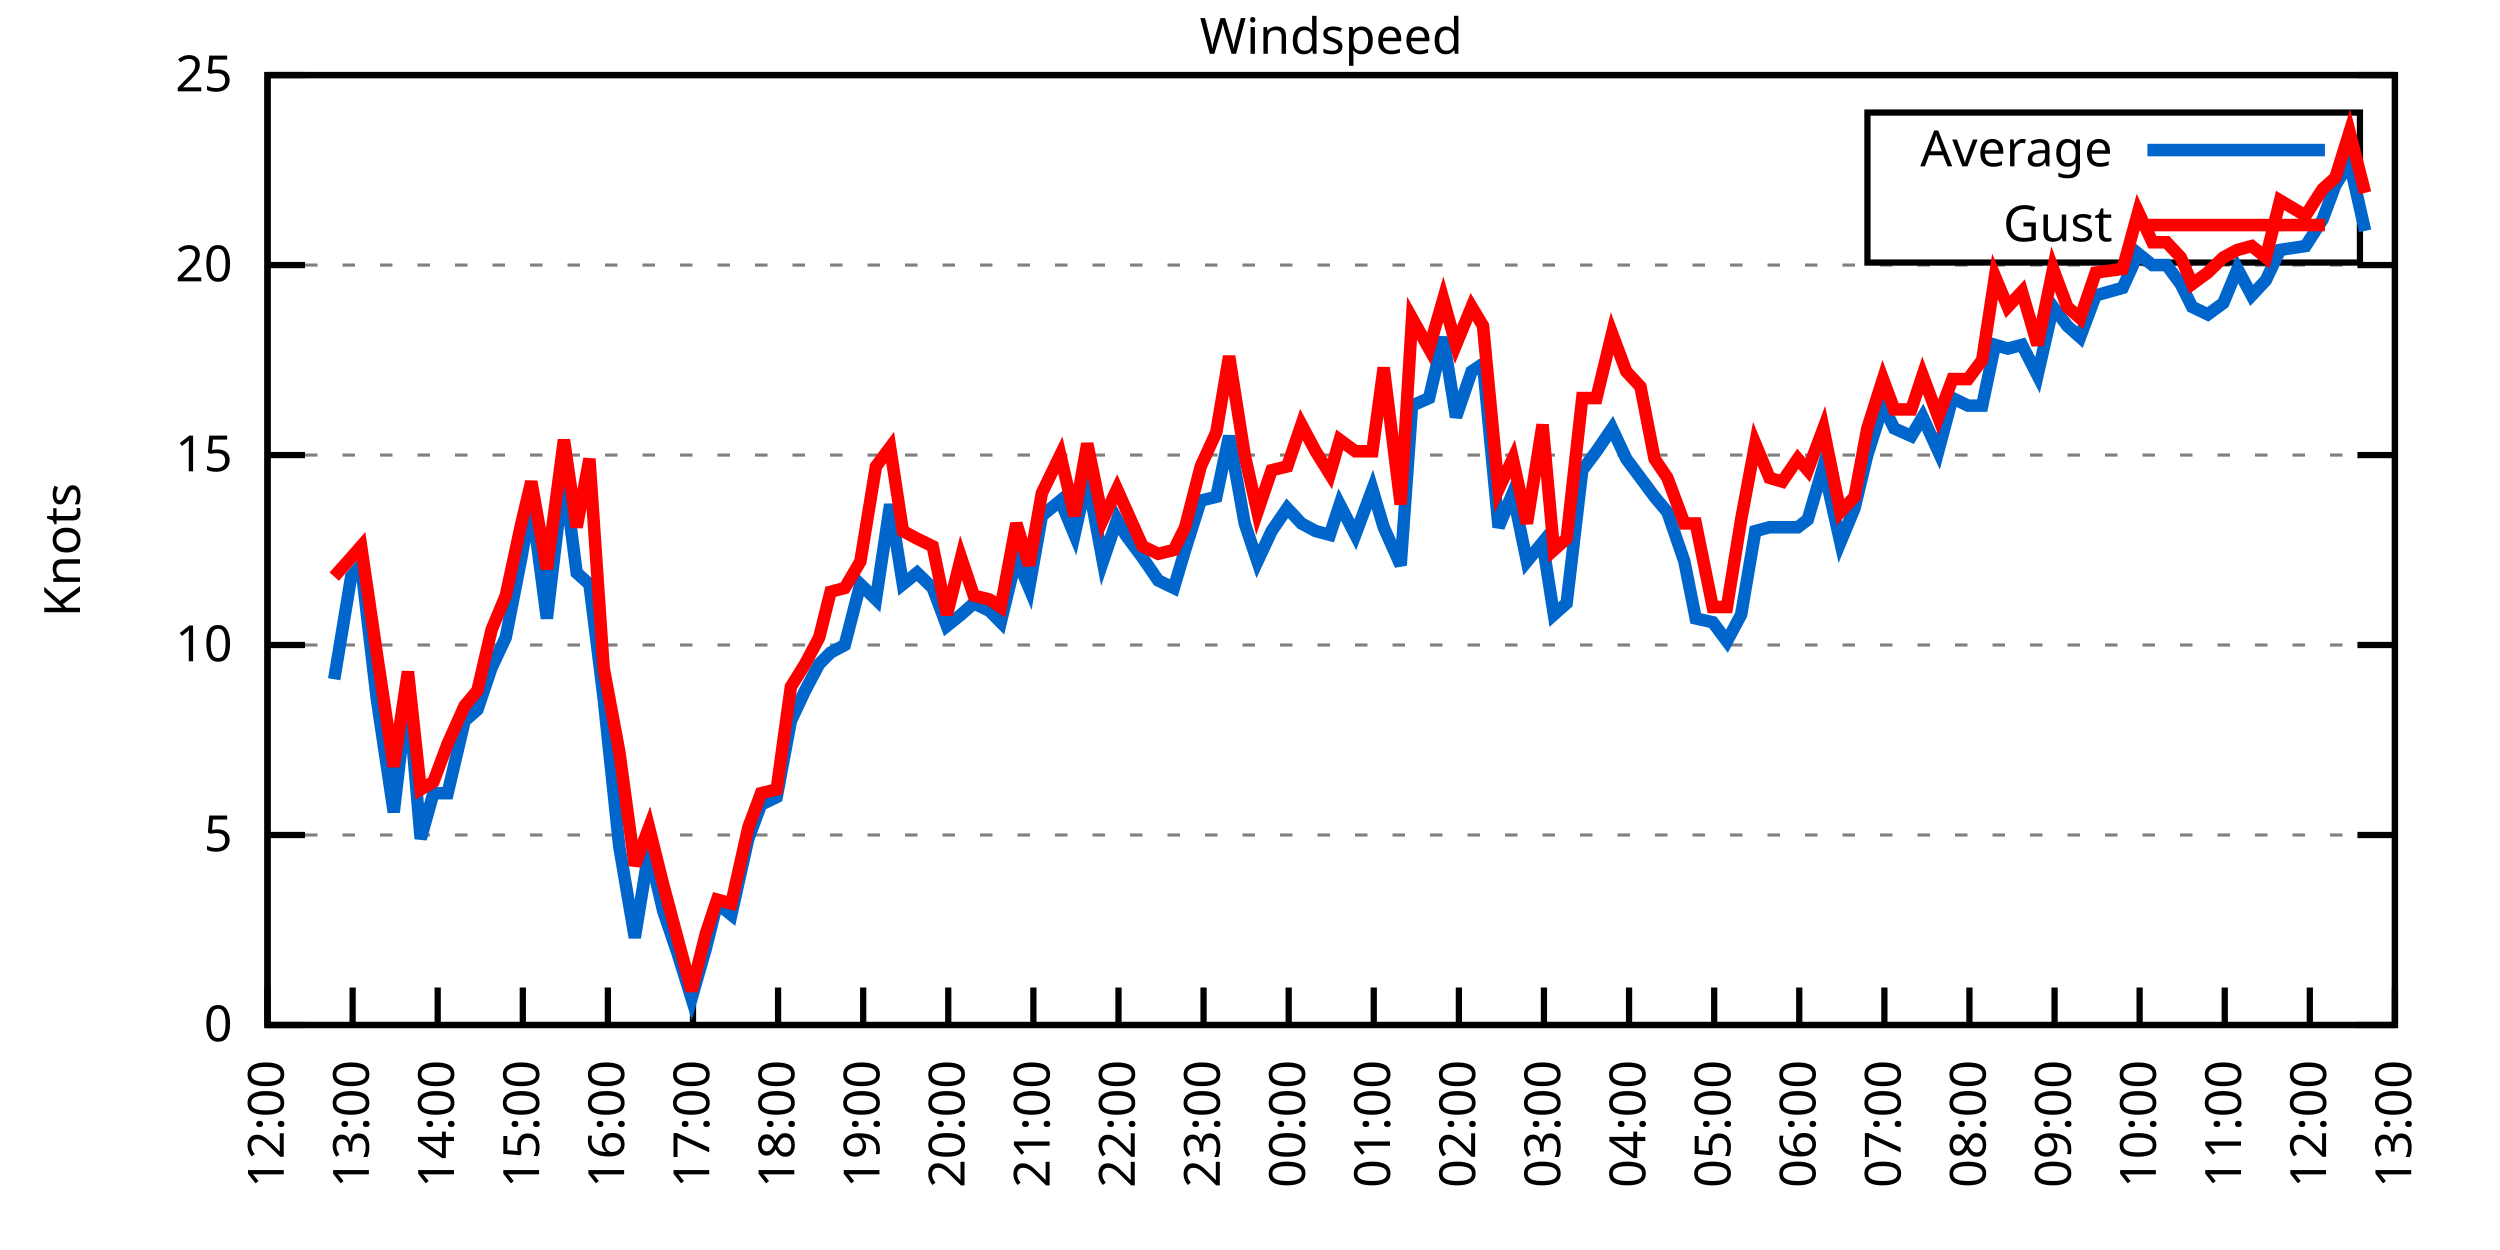
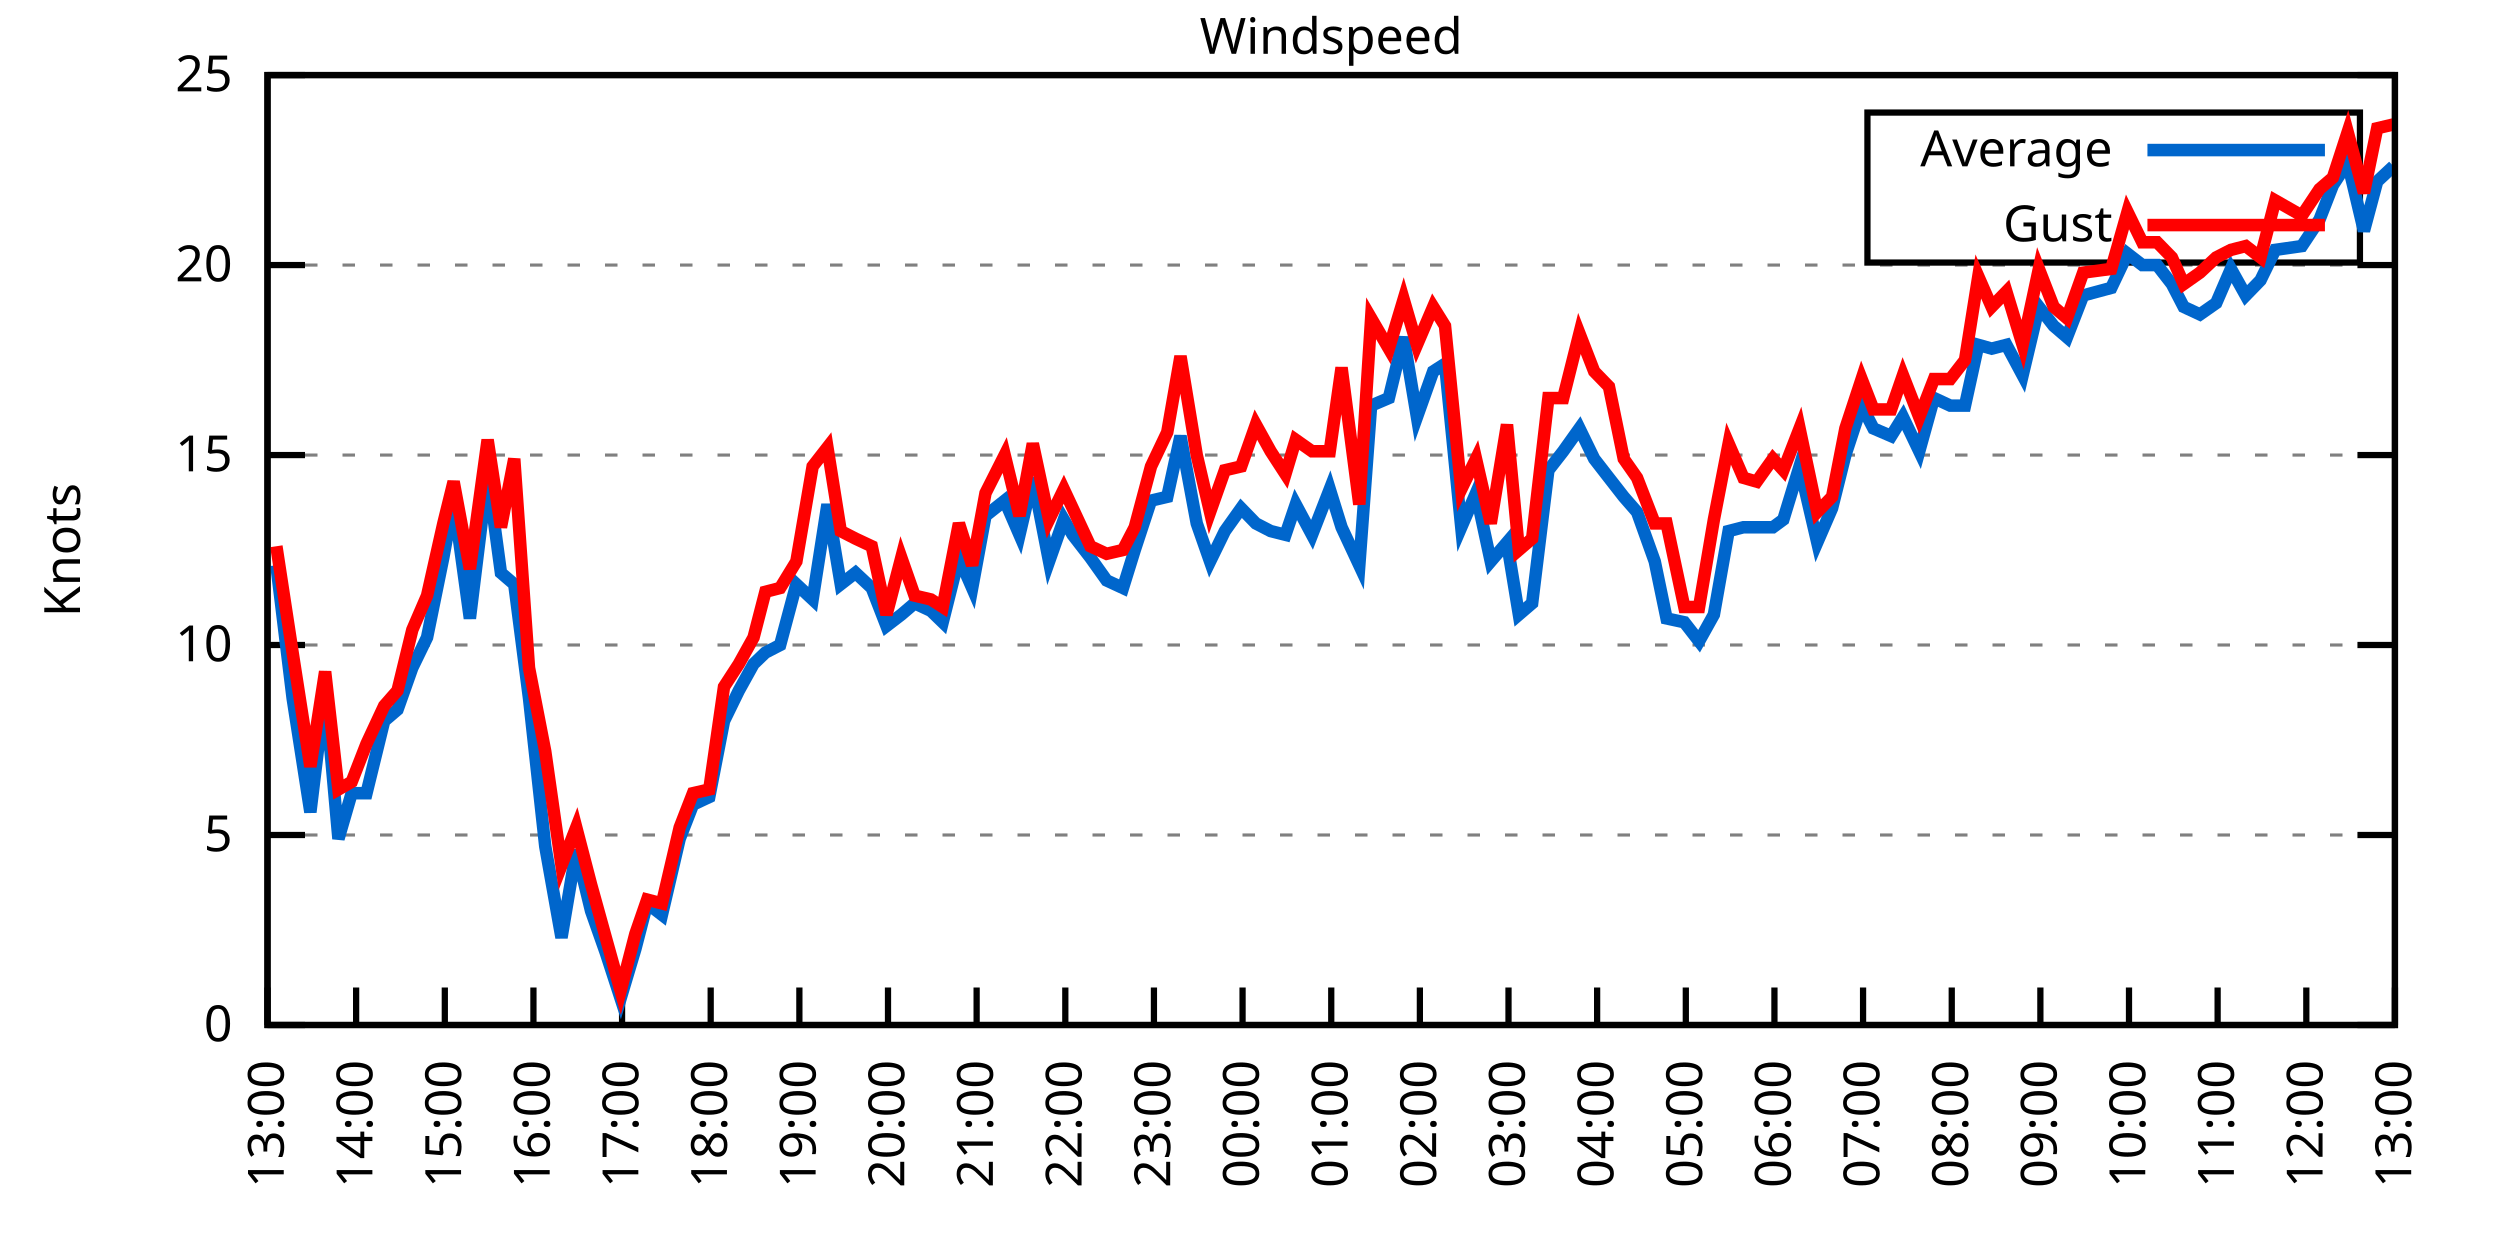
<svg xmlns="http://www.w3.org/2000/svg" xmlns:xlink="http://www.w3.org/1999/xlink" width="400" height="200" viewBox="0 0 400 200">
  <g id="gnuplot_canvas">
    <rect x="0" y="0" width="400" height="200" fill="none" />
    <defs>
      <circle id="gpDot" r="0.5" stroke-width="0.5" stroke="currentColor" />
      <path id="gpPt0" stroke-width="0.333" stroke="currentColor" d="M-1,0 h2 M0,-1 v2" />
      <path id="gpPt1" stroke-width="0.333" stroke="currentColor" d="M-1,-1 L1,1 M1,-1 L-1,1" />
      <path id="gpPt2" stroke-width="0.333" stroke="currentColor" d="M-1,0 L1,0 M0,-1 L0,1 M-1,-1 L1,1 M-1,1 L1,-1" />
      <rect id="gpPt3" stroke-width="0.333" stroke="currentColor" x="-1" y="-1" width="2" height="2" />
      <rect id="gpPt4" stroke-width="0.333" stroke="currentColor" fill="currentColor" x="-1" y="-1" width="2" height="2" />
      <circle id="gpPt5" stroke-width="0.333" stroke="currentColor" cx="0" cy="0" r="1" />
      <use xlink:href="#gpPt5" id="gpPt6" fill="currentColor" stroke="none" />
      <path id="gpPt7" stroke-width="0.333" stroke="currentColor" d="M0,-1.33 L-1.33,0.67 L1.33,0.67 z" />
      <use xlink:href="#gpPt7" id="gpPt8" fill="currentColor" stroke="none" />
      <use xlink:href="#gpPt7" id="gpPt9" stroke="currentColor" transform="rotate(180)" />
      <use xlink:href="#gpPt9" id="gpPt10" fill="currentColor" stroke="none" />
      <use xlink:href="#gpPt3" id="gpPt11" stroke="currentColor" transform="rotate(45)" />
      <use xlink:href="#gpPt11" id="gpPt12" fill="currentColor" stroke="none" />
      <path id="gpPt13" stroke-width="0.333" stroke="currentColor" d="M0,1.330 L1.265,0.411 L0.782,-1.067 L-0.782,-1.076 L-1.265,0.411 z" />
      <use xlink:href="#gpPt13" id="gpPt14" fill="currentColor" stroke="none" />
      <filter id="textbox" filterUnits="objectBoundingBox" x="0" y="0" height="1" width="1">
        <feFlood flood-color="white" flood-opacity="1" result="bgnd" />
        <feComposite in="SourceGraphic" in2="bgnd" operator="atop" />
      </filter>
      <filter id="greybox" filterUnits="objectBoundingBox" x="0" y="0" height="1" width="1">
        <feFlood flood-color="lightgrey" flood-opacity="1" result="grey" />
        <feComposite in="SourceGraphic" in2="grey" operator="atop" />
      </filter>
    </defs>
    <g fill="none" color="white" stroke="currentColor" stroke-width="1.00" stroke-linecap="butt" stroke-linejoin="miter">
</g>
    <g fill="none" color="black" stroke="currentColor" stroke-width="1.00" stroke-linecap="butt" stroke-linejoin="miter">
      <g stroke="none" shape-rendering="crispEdges">
        <polygon fill="rgb(255, 255, 255)" points="42.80,164.00 383.18,164.00 383.18,12.02 42.80,12.02 " />
      </g>
    </g>
    <g fill="none" color="black" stroke="currentColor" stroke-width="1.00" stroke-linecap="butt" stroke-linejoin="miter">
</g>
    <g fill="none" color="black" stroke="black" stroke-width="0.50" stroke-linecap="butt" stroke-linejoin="miter">
</g>
    <g fill="none" color="gray" stroke="currentColor" stroke-width="0.50" stroke-linecap="butt" stroke-linejoin="miter">
      <path stroke="gray" stroke-dasharray="2,4" class="gridline" d="M42.80,164.00 L383.19,164.00  " />
    </g>
    <g fill="none" color="gray" stroke="gray" stroke-width="1.00" stroke-linecap="butt" stroke-linejoin="miter">
</g>
    <g fill="none" color="black" stroke="currentColor" stroke-width="1.00" stroke-linecap="butt" stroke-linejoin="miter">
      <path stroke="black" d="M42.80,164.00 L48.80,164.00 M383.19,164.00 L377.19,164.00  " />
      <g transform="translate(37.20,166.60)" stroke="none" fill="black" font-family="Sans" font-size="8.00" text-anchor="end">
        <text>
          <tspan font-family="Sans"> 0</tspan>
        </text>
      </g>
    </g>
    <g fill="none" color="black" stroke="currentColor" stroke-width="1.00" stroke-linecap="butt" stroke-linejoin="miter">
</g>
    <g fill="none" color="black" stroke="black" stroke-width="0.50" stroke-linecap="butt" stroke-linejoin="miter">
</g>
    <g fill="none" color="gray" stroke="currentColor" stroke-width="0.50" stroke-linecap="butt" stroke-linejoin="miter">
      <path stroke="gray" stroke-dasharray="2,4" class="gridline" d="M42.80,133.60 L383.19,133.60  " />
    </g>
    <g fill="none" color="gray" stroke="gray" stroke-width="1.00" stroke-linecap="butt" stroke-linejoin="miter">
</g>
    <g fill="none" color="black" stroke="currentColor" stroke-width="1.00" stroke-linecap="butt" stroke-linejoin="miter">
      <path stroke="black" d="M42.80,133.60 L48.80,133.60 M383.19,133.60 L377.19,133.60  " />
      <g transform="translate(37.20,136.20)" stroke="none" fill="black" font-family="Sans" font-size="8.00" text-anchor="end">
        <text>
          <tspan font-family="Sans"> 5</tspan>
        </text>
      </g>
    </g>
    <g fill="none" color="black" stroke="currentColor" stroke-width="1.00" stroke-linecap="butt" stroke-linejoin="miter">
</g>
    <g fill="none" color="black" stroke="black" stroke-width="0.50" stroke-linecap="butt" stroke-linejoin="miter">
</g>
    <g fill="none" color="gray" stroke="currentColor" stroke-width="0.50" stroke-linecap="butt" stroke-linejoin="miter">
      <path stroke="gray" stroke-dasharray="2,4" class="gridline" d="M42.80,103.20 L383.19,103.20  " />
    </g>
    <g fill="none" color="gray" stroke="gray" stroke-width="1.00" stroke-linecap="butt" stroke-linejoin="miter">
</g>
    <g fill="none" color="black" stroke="currentColor" stroke-width="1.00" stroke-linecap="butt" stroke-linejoin="miter">
      <path stroke="black" d="M42.80,103.20 L48.80,103.20 M383.19,103.20 L377.19,103.20  " />
      <g transform="translate(37.20,105.80)" stroke="none" fill="black" font-family="Sans" font-size="8.00" text-anchor="end">
        <text>
          <tspan font-family="Sans"> 10</tspan>
        </text>
      </g>
    </g>
    <g fill="none" color="black" stroke="currentColor" stroke-width="1.00" stroke-linecap="butt" stroke-linejoin="miter">
</g>
    <g fill="none" color="black" stroke="black" stroke-width="0.50" stroke-linecap="butt" stroke-linejoin="miter">
</g>
    <g fill="none" color="gray" stroke="currentColor" stroke-width="0.50" stroke-linecap="butt" stroke-linejoin="miter">
      <path stroke="gray" stroke-dasharray="2,4" class="gridline" d="M42.80,72.81 L383.19,72.81  " />
    </g>
    <g fill="none" color="gray" stroke="gray" stroke-width="1.00" stroke-linecap="butt" stroke-linejoin="miter">
</g>
    <g fill="none" color="black" stroke="currentColor" stroke-width="1.00" stroke-linecap="butt" stroke-linejoin="miter">
      <path stroke="black" d="M42.80,72.81 L48.80,72.81 M383.19,72.81 L377.19,72.81  " />
      <g transform="translate(37.20,75.41)" stroke="none" fill="black" font-family="Sans" font-size="8.00" text-anchor="end">
        <text>
          <tspan font-family="Sans"> 15</tspan>
        </text>
      </g>
    </g>
    <g fill="none" color="black" stroke="currentColor" stroke-width="1.00" stroke-linecap="butt" stroke-linejoin="miter">
</g>
    <g fill="none" color="black" stroke="black" stroke-width="0.50" stroke-linecap="butt" stroke-linejoin="miter">
</g>
    <g fill="none" color="gray" stroke="currentColor" stroke-width="0.50" stroke-linecap="butt" stroke-linejoin="miter">
      <path stroke="gray" stroke-dasharray="2,4" class="gridline" d="M42.80,42.41 L383.19,42.41  " />
    </g>
    <g fill="none" color="gray" stroke="gray" stroke-width="1.00" stroke-linecap="butt" stroke-linejoin="miter">
</g>
    <g fill="none" color="black" stroke="currentColor" stroke-width="1.00" stroke-linecap="butt" stroke-linejoin="miter">
      <path stroke="black" d="M42.80,42.41 L48.80,42.41 M383.19,42.41 L377.19,42.41  " />
      <g transform="translate(37.20,45.01)" stroke="none" fill="black" font-family="Sans" font-size="8.00" text-anchor="end">
        <text>
          <tspan font-family="Sans"> 20</tspan>
        </text>
      </g>
    </g>
    <g fill="none" color="black" stroke="currentColor" stroke-width="1.00" stroke-linecap="butt" stroke-linejoin="miter">
</g>
    <g fill="none" color="black" stroke="black" stroke-width="0.50" stroke-linecap="butt" stroke-linejoin="miter">
</g>
    <g fill="none" color="gray" stroke="currentColor" stroke-width="0.50" stroke-linecap="butt" stroke-linejoin="miter">
      <path stroke="gray" stroke-dasharray="2,4" class="gridline" d="M42.80,12.01 L383.19,12.01  " />
    </g>
    <g fill="none" color="gray" stroke="gray" stroke-width="1.00" stroke-linecap="butt" stroke-linejoin="miter">
</g>
    <g fill="none" color="black" stroke="currentColor" stroke-width="1.00" stroke-linecap="butt" stroke-linejoin="miter">
      <path stroke="black" d="M42.80,12.01 L48.80,12.01 M383.19,12.01 L377.19,12.01  " />
      <g transform="translate(37.20,14.61)" stroke="none" fill="black" font-family="Sans" font-size="8.00" text-anchor="end">
        <text>
          <tspan font-family="Sans"> 25</tspan>
        </text>
      </g>
    </g>
    <g fill="none" color="black" stroke="currentColor" stroke-width="1.00" stroke-linecap="butt" stroke-linejoin="miter">
      <path stroke="black" d="M42.80,164.00 L42.80,158.00  " />
      <g transform="translate(45.40,169.60) rotate(270.00)" stroke="none" fill="black" font-family="Sans" font-size="8.00" text-anchor="end">
        <text>
-           <tspan font-family="Sans">12:00</tspan>
-         </text>
-       </g>
-     </g>
-     <g fill="none" color="black" stroke="currentColor" stroke-width="1.00" stroke-linecap="butt" stroke-linejoin="miter">
-       <path stroke="black" d="M56.42,164.00 L56.42,158.00  " />
-       <g transform="translate(59.02,169.60) rotate(270.00)" stroke="none" fill="black" font-family="Sans" font-size="8.00" text-anchor="end">
-         <text>
          <tspan font-family="Sans">13:00</tspan>
        </text>
      </g>
    </g>
    <g fill="none" color="black" stroke="currentColor" stroke-width="1.00" stroke-linecap="butt" stroke-linejoin="miter">
-       <path stroke="black" d="M70.03,164.00 L70.03,158.00  " />
-       <g transform="translate(72.63,169.60) rotate(270.00)" stroke="none" fill="black" font-family="Sans" font-size="8.00" text-anchor="end">
+       <path stroke="black" d="M56.98,164.00 L56.98,158.00  " />
+       <g transform="translate(59.58,169.60) rotate(270.00)" stroke="none" fill="black" font-family="Sans" font-size="8.00" text-anchor="end">
        <text>
          <tspan font-family="Sans">14:00</tspan>
        </text>
      </g>
    </g>
    <g fill="none" color="black" stroke="currentColor" stroke-width="1.00" stroke-linecap="butt" stroke-linejoin="miter">
-       <path stroke="black" d="M83.65,164.00 L83.65,158.00  " />
-       <g transform="translate(86.25,169.60) rotate(270.00)" stroke="none" fill="black" font-family="Sans" font-size="8.00" text-anchor="end">
+       <path stroke="black" d="M71.17,164.00 L71.17,158.00  " />
+       <g transform="translate(73.77,169.60) rotate(270.00)" stroke="none" fill="black" font-family="Sans" font-size="8.00" text-anchor="end">
        <text>
          <tspan font-family="Sans">15:00</tspan>
        </text>
      </g>
    </g>
    <g fill="none" color="black" stroke="currentColor" stroke-width="1.00" stroke-linecap="butt" stroke-linejoin="miter">
-       <path stroke="black" d="M97.26,164.00 L97.26,158.00  " />
-       <g transform="translate(99.86,169.60) rotate(270.00)" stroke="none" fill="black" font-family="Sans" font-size="8.00" text-anchor="end">
+       <path stroke="black" d="M85.35,164.00 L85.35,158.00  " />
+       <g transform="translate(87.95,169.60) rotate(270.00)" stroke="none" fill="black" font-family="Sans" font-size="8.00" text-anchor="end">
        <text>
          <tspan font-family="Sans">16:00</tspan>
        </text>
      </g>
    </g>
    <g fill="none" color="black" stroke="currentColor" stroke-width="1.00" stroke-linecap="butt" stroke-linejoin="miter">
-       <path stroke="black" d="M110.88,164.00 L110.88,158.00  " />
-       <g transform="translate(113.48,169.60) rotate(270.00)" stroke="none" fill="black" font-family="Sans" font-size="8.00" text-anchor="end">
+       <path stroke="black" d="M99.53,164.00 L99.53,158.00  " />
+       <g transform="translate(102.13,169.60) rotate(270.00)" stroke="none" fill="black" font-family="Sans" font-size="8.00" text-anchor="end">
        <text>
          <tspan font-family="Sans">17:00</tspan>
        </text>
      </g>
    </g>
    <g fill="none" color="black" stroke="currentColor" stroke-width="1.00" stroke-linecap="butt" stroke-linejoin="miter">
-       <path stroke="black" d="M124.49,164.00 L124.49,158.00  " />
-       <g transform="translate(127.09,169.60) rotate(270.00)" stroke="none" fill="black" font-family="Sans" font-size="8.00" text-anchor="end">
+       <path stroke="black" d="M113.71,164.00 L113.71,158.00  " />
+       <g transform="translate(116.31,169.60) rotate(270.00)" stroke="none" fill="black" font-family="Sans" font-size="8.00" text-anchor="end">
        <text>
          <tspan font-family="Sans">18:00</tspan>
        </text>
      </g>
    </g>
    <g fill="none" color="black" stroke="currentColor" stroke-width="1.00" stroke-linecap="butt" stroke-linejoin="miter">
-       <path stroke="black" d="M138.11,164.00 L138.11,158.00  " />
-       <g transform="translate(140.71,169.60) rotate(270.00)" stroke="none" fill="black" font-family="Sans" font-size="8.00" text-anchor="end">
+       <path stroke="black" d="M127.90,164.00 L127.90,158.00  " />
+       <g transform="translate(130.50,169.60) rotate(270.00)" stroke="none" fill="black" font-family="Sans" font-size="8.00" text-anchor="end">
        <text>
          <tspan font-family="Sans">19:00</tspan>
        </text>
      </g>
    </g>
    <g fill="none" color="black" stroke="currentColor" stroke-width="1.00" stroke-linecap="butt" stroke-linejoin="miter">
-       <path stroke="black" d="M151.72,164.00 L151.72,158.00  " />
-       <g transform="translate(154.32,169.60) rotate(270.00)" stroke="none" fill="black" font-family="Sans" font-size="8.00" text-anchor="end">
+       <path stroke="black" d="M142.08,164.00 L142.08,158.00  " />
+       <g transform="translate(144.68,169.60) rotate(270.00)" stroke="none" fill="black" font-family="Sans" font-size="8.00" text-anchor="end">
        <text>
          <tspan font-family="Sans">20:00</tspan>
        </text>
      </g>
    </g>
    <g fill="none" color="black" stroke="currentColor" stroke-width="1.00" stroke-linecap="butt" stroke-linejoin="miter">
-       <path stroke="black" d="M165.34,164.00 L165.34,158.00  " />
-       <g transform="translate(167.94,169.60) rotate(270.00)" stroke="none" fill="black" font-family="Sans" font-size="8.00" text-anchor="end">
+       <path stroke="black" d="M156.26,164.00 L156.26,158.00  " />
+       <g transform="translate(158.86,169.60) rotate(270.00)" stroke="none" fill="black" font-family="Sans" font-size="8.00" text-anchor="end">
        <text>
          <tspan font-family="Sans">21:00</tspan>
        </text>
      </g>
    </g>
    <g fill="none" color="black" stroke="currentColor" stroke-width="1.00" stroke-linecap="butt" stroke-linejoin="miter">
-       <path stroke="black" d="M178.96,164.00 L178.96,158.00  " />
-       <g transform="translate(181.56,169.60) rotate(270.00)" stroke="none" fill="black" font-family="Sans" font-size="8.00" text-anchor="end">
+       <path stroke="black" d="M170.45,164.00 L170.45,158.00  " />
+       <g transform="translate(173.05,169.60) rotate(270.00)" stroke="none" fill="black" font-family="Sans" font-size="8.00" text-anchor="end">
        <text>
          <tspan font-family="Sans">22:00</tspan>
        </text>
      </g>
    </g>
    <g fill="none" color="black" stroke="currentColor" stroke-width="1.00" stroke-linecap="butt" stroke-linejoin="miter">
-       <path stroke="black" d="M192.57,164.00 L192.57,158.00  " />
-       <g transform="translate(195.17,169.60) rotate(270.00)" stroke="none" fill="black" font-family="Sans" font-size="8.00" text-anchor="end">
+       <path stroke="black" d="M184.63,164.00 L184.63,158.00  " />
+       <g transform="translate(187.23,169.60) rotate(270.00)" stroke="none" fill="black" font-family="Sans" font-size="8.00" text-anchor="end">
        <text>
          <tspan font-family="Sans">23:00</tspan>
        </text>
      </g>
    </g>
    <g fill="none" color="black" stroke="currentColor" stroke-width="1.00" stroke-linecap="butt" stroke-linejoin="miter">
-       <path stroke="black" d="M206.19,164.00 L206.19,158.00  " />
-       <g transform="translate(208.79,169.60) rotate(270.00)" stroke="none" fill="black" font-family="Sans" font-size="8.00" text-anchor="end">
+       <path stroke="black" d="M198.81,164.00 L198.81,158.00  " />
+       <g transform="translate(201.41,169.60) rotate(270.00)" stroke="none" fill="black" font-family="Sans" font-size="8.00" text-anchor="end">
        <text>
          <tspan font-family="Sans">00:00</tspan>
        </text>
      </g>
    </g>
    <g fill="none" color="black" stroke="currentColor" stroke-width="1.00" stroke-linecap="butt" stroke-linejoin="miter">
-       <path stroke="black" d="M219.80,164.00 L219.80,158.00  " />
-       <g transform="translate(222.40,169.60) rotate(270.00)" stroke="none" fill="black" font-family="Sans" font-size="8.00" text-anchor="end">
+       <path stroke="black" d="M213.00,164.00 L213.00,158.00  " />
+       <g transform="translate(215.60,169.60) rotate(270.00)" stroke="none" fill="black" font-family="Sans" font-size="8.00" text-anchor="end">
        <text>
          <tspan font-family="Sans">01:00</tspan>
        </text>
      </g>
    </g>
    <g fill="none" color="black" stroke="currentColor" stroke-width="1.00" stroke-linecap="butt" stroke-linejoin="miter">
-       <path stroke="black" d="M233.42,164.00 L233.42,158.00  " />
-       <g transform="translate(236.02,169.60) rotate(270.00)" stroke="none" fill="black" font-family="Sans" font-size="8.00" text-anchor="end">
+       <path stroke="black" d="M227.18,164.00 L227.18,158.00  " />
+       <g transform="translate(229.78,169.60) rotate(270.00)" stroke="none" fill="black" font-family="Sans" font-size="8.00" text-anchor="end">
        <text>
          <tspan font-family="Sans">02:00</tspan>
        </text>
      </g>
    </g>
    <g fill="none" color="black" stroke="currentColor" stroke-width="1.00" stroke-linecap="butt" stroke-linejoin="miter">
-       <path stroke="black" d="M247.03,164.00 L247.03,158.00  " />
-       <g transform="translate(249.63,169.60) rotate(270.00)" stroke="none" fill="black" font-family="Sans" font-size="8.00" text-anchor="end">
+       <path stroke="black" d="M241.36,164.00 L241.36,158.00  " />
+       <g transform="translate(243.96,169.60) rotate(270.00)" stroke="none" fill="black" font-family="Sans" font-size="8.00" text-anchor="end">
        <text>
          <tspan font-family="Sans">03:00</tspan>
        </text>
      </g>
    </g>
    <g fill="none" color="black" stroke="currentColor" stroke-width="1.00" stroke-linecap="butt" stroke-linejoin="miter">
-       <path stroke="black" d="M260.65,164.00 L260.65,158.00  " />
-       <g transform="translate(263.25,169.60) rotate(270.00)" stroke="none" fill="black" font-family="Sans" font-size="8.00" text-anchor="end">
+       <path stroke="black" d="M255.54,164.00 L255.54,158.00  " />
+       <g transform="translate(258.14,169.60) rotate(270.00)" stroke="none" fill="black" font-family="Sans" font-size="8.00" text-anchor="end">
        <text>
          <tspan font-family="Sans">04:00</tspan>
        </text>
      </g>
    </g>
    <g fill="none" color="black" stroke="currentColor" stroke-width="1.00" stroke-linecap="butt" stroke-linejoin="miter">
-       <path stroke="black" d="M274.27,164.00 L274.27,158.00  " />
-       <g transform="translate(276.87,169.60) rotate(270.00)" stroke="none" fill="black" font-family="Sans" font-size="8.00" text-anchor="end">
+       <path stroke="black" d="M269.73,164.00 L269.73,158.00  " />
+       <g transform="translate(272.33,169.60) rotate(270.00)" stroke="none" fill="black" font-family="Sans" font-size="8.00" text-anchor="end">
        <text>
          <tspan font-family="Sans">05:00</tspan>
        </text>
      </g>
    </g>
    <g fill="none" color="black" stroke="currentColor" stroke-width="1.00" stroke-linecap="butt" stroke-linejoin="miter">
-       <path stroke="black" d="M287.88,164.00 L287.88,158.00  " />
-       <g transform="translate(290.48,169.60) rotate(270.00)" stroke="none" fill="black" font-family="Sans" font-size="8.00" text-anchor="end">
+       <path stroke="black" d="M283.91,164.00 L283.91,158.00  " />
+       <g transform="translate(286.51,169.60) rotate(270.00)" stroke="none" fill="black" font-family="Sans" font-size="8.00" text-anchor="end">
        <text>
          <tspan font-family="Sans">06:00</tspan>
        </text>
      </g>
    </g>
    <g fill="none" color="black" stroke="currentColor" stroke-width="1.00" stroke-linecap="butt" stroke-linejoin="miter">
-       <path stroke="black" d="M301.50,164.00 L301.50,158.00  " />
-       <g transform="translate(304.10,169.60) rotate(270.00)" stroke="none" fill="black" font-family="Sans" font-size="8.00" text-anchor="end">
+       <path stroke="black" d="M298.09,164.00 L298.09,158.00  " />
+       <g transform="translate(300.69,169.60) rotate(270.00)" stroke="none" fill="black" font-family="Sans" font-size="8.00" text-anchor="end">
        <text>
          <tspan font-family="Sans">07:00</tspan>
        </text>
      </g>
    </g>
    <g fill="none" color="black" stroke="currentColor" stroke-width="1.00" stroke-linecap="butt" stroke-linejoin="miter">
-       <path stroke="black" d="M315.11,164.00 L315.11,158.00  " />
-       <g transform="translate(317.71,169.60) rotate(270.00)" stroke="none" fill="black" font-family="Sans" font-size="8.00" text-anchor="end">
+       <path stroke="black" d="M312.28,164.00 L312.28,158.00  " />
+       <g transform="translate(314.88,169.60) rotate(270.00)" stroke="none" fill="black" font-family="Sans" font-size="8.00" text-anchor="end">
        <text>
          <tspan font-family="Sans">08:00</tspan>
        </text>
      </g>
    </g>
    <g fill="none" color="black" stroke="currentColor" stroke-width="1.00" stroke-linecap="butt" stroke-linejoin="miter">
-       <path stroke="black" d="M328.73,164.00 L328.73,158.00  " />
-       <g transform="translate(331.33,169.60) rotate(270.00)" stroke="none" fill="black" font-family="Sans" font-size="8.00" text-anchor="end">
+       <path stroke="black" d="M326.46,164.00 L326.46,158.00  " />
+       <g transform="translate(329.06,169.60) rotate(270.00)" stroke="none" fill="black" font-family="Sans" font-size="8.00" text-anchor="end">
        <text>
          <tspan font-family="Sans">09:00</tspan>
        </text>
      </g>
    </g>
    <g fill="none" color="black" stroke="currentColor" stroke-width="1.00" stroke-linecap="butt" stroke-linejoin="miter">
-       <path stroke="black" d="M342.34,164.00 L342.34,158.00  " />
-       <g transform="translate(344.94,169.60) rotate(270.00)" stroke="none" fill="black" font-family="Sans" font-size="8.00" text-anchor="end">
+       <path stroke="black" d="M340.64,164.00 L340.64,158.00  " />
+       <g transform="translate(343.24,169.60) rotate(270.00)" stroke="none" fill="black" font-family="Sans" font-size="8.00" text-anchor="end">
        <text>
          <tspan font-family="Sans">10:00</tspan>
        </text>
      </g>
    </g>
    <g fill="none" color="black" stroke="currentColor" stroke-width="1.00" stroke-linecap="butt" stroke-linejoin="miter">
-       <path stroke="black" d="M355.96,164.00 L355.96,158.00  " />
-       <g transform="translate(358.56,169.60) rotate(270.00)" stroke="none" fill="black" font-family="Sans" font-size="8.00" text-anchor="end">
+       <path stroke="black" d="M354.82,164.00 L354.82,158.00  " />
+       <g transform="translate(357.42,169.60) rotate(270.00)" stroke="none" fill="black" font-family="Sans" font-size="8.00" text-anchor="end">
        <text>
          <tspan font-family="Sans">11:00</tspan>
        </text>
      </g>
    </g>
    <g fill="none" color="black" stroke="currentColor" stroke-width="1.00" stroke-linecap="butt" stroke-linejoin="miter">
-       <path stroke="black" d="M369.57,164.00 L369.57,158.00  " />
-       <g transform="translate(372.17,169.60) rotate(270.00)" stroke="none" fill="black" font-family="Sans" font-size="8.00" text-anchor="end">
+       <path stroke="black" d="M369.01,164.00 L369.01,158.00  " />
+       <g transform="translate(371.61,169.60) rotate(270.00)" stroke="none" fill="black" font-family="Sans" font-size="8.00" text-anchor="end">
        <text>
          <tspan font-family="Sans">12:00</tspan>
        </text>
      </g>
    </g>
    <g fill="none" color="black" stroke="currentColor" stroke-width="1.00" stroke-linecap="butt" stroke-linejoin="miter">
      <path stroke="black" d="M383.19,164.00 L383.19,158.00  " />
      <g transform="translate(385.79,169.60) rotate(270.00)" stroke="none" fill="black" font-family="Sans" font-size="8.00" text-anchor="end">
        <text>
          <tspan font-family="Sans">13:00</tspan>
        </text>
      </g>
    </g>
    <g fill="none" color="black" stroke="currentColor" stroke-width="1.00" stroke-linecap="butt" stroke-linejoin="miter">
</g>
    <g fill="none" color="black" stroke="currentColor" stroke-width="1.00" stroke-linecap="butt" stroke-linejoin="miter">
      <path stroke="black" d="M42.80,12.01 L42.80,164.00 L383.19,164.00 L383.19,12.01 L42.80,12.01 Z  " />
    </g>
    <g fill="none" color="black" stroke="currentColor" stroke-width="1.00" stroke-linecap="butt" stroke-linejoin="miter">
</g>
    <g fill="none" color="black" stroke="currentColor" stroke-width="1.00" stroke-linecap="butt" stroke-linejoin="miter">
      <path stroke="black" d="M298.79,42.01 L298.79,18.01 L377.59,18.01 L377.59,42.01 L298.79,42.01 Z  " />
    </g>
    <g id="Windspeed_plot_1">
      <g fill="none" color="white" stroke="black" stroke-width="2.00" stroke-linecap="butt" stroke-linejoin="miter">
</g>
      <g fill="none" color="black" stroke="currentColor" stroke-width="2.00" stroke-linecap="butt" stroke-linejoin="miter">
        <g transform="translate(337.99,26.61)" stroke="none" fill="black" font-family="Sans" font-size="8.00" text-anchor="end">
          <text>
            <tspan font-family="Sans">Average</tspan>
          </text>
        </g>
      </g>
      <g fill="none" color="black" stroke="currentColor" stroke-width="2.00" stroke-linecap="butt" stroke-linejoin="miter">
-         <path stroke="rgb(  0, 102, 204)" d="M343.59,24.01 L371.99,24.01 M53.47,108.68 L56.19,92.26 L57.78,90.44 L60.27,111.72 L63.00,129.95 L65.27,110.50   L67.31,134.21 L69.35,126.91 L71.62,126.91 L74.34,115.36 L76.39,113.54 L78.65,106.85 L80.92,101.99 L83.42,89.22   L85.01,80.10 L87.50,98.95 L90.23,75.85 L92.27,91.65 L94.31,93.48 L96.58,111.72 L99.08,135.43 L101.57,150.02   L103.84,136.03 L106.11,145.76 L108.38,152.45 L110.65,159.74 L112.92,151.84 L114.74,144.55 L117.01,146.37 L119.73,134.21   L121.77,128.74 L124.27,127.52 L126.54,115.36 L128.81,110.50 L131.07,106.24 L132.89,104.42 L135.16,103.20 L137.66,93.48   L140.15,95.91 L142.42,80.71 L144.46,93.48 L146.73,91.65 L149.23,94.08 L151.50,100.16 L153.77,98.34 L155.81,96.52   L158.31,97.73 L160.12,99.56 L162.62,89.22 L164.66,94.08 L166.70,82.53 L169.65,80.10 L171.92,85.57 L173.96,76.45   L176.46,89.83 L178.73,83.14 L180.09,85.57 L182.81,89.22 L185.31,92.87 L187.81,94.08 L189.62,88.00 L192.12,80.10   L194.61,79.49 L196.66,69.77 L199.15,83.75 L201.19,89.83 L203.46,84.97 L205.96,81.32 L208.23,83.75 L210.50,84.97   L212.77,85.57 L214.36,80.71 L216.85,85.57 L219.58,78.28 L221.39,84.36 L224.11,90.44 L225.93,64.90 L228.65,63.69   L230.92,53.96 L232.96,66.73 L235.46,59.43 L237.28,58.21 L239.77,84.36 L242.04,78.89 L244.31,89.83 L246.81,86.79   L248.62,98.34 L250.66,96.52 L253.16,75.24 L255.43,72.20 L257.93,68.55 L260.20,73.41 L262.47,76.45 L264.73,79.49   L266.78,81.93 L269.50,89.83 L271.32,98.95 L274.04,99.56 L276.31,102.60 L278.58,98.34 L280.85,84.97 L283.12,84.36   L285.16,84.36 L287.65,84.36 L289.24,83.14 L291.74,74.63 L294.46,86.79 L296.73,81.32 L298.77,72.81 L301.27,64.90   L303.08,68.55 L305.81,69.77 L307.62,66.73 L310.12,72.20 L312.39,63.69 L314.89,64.90 L317.15,64.90 L319.20,55.18   L321.24,55.78 L323.51,55.18 L326.00,60.04 L328.50,49.10 L330.77,52.14 L332.81,53.96 L335.31,47.27 L339.62,46.06   L342.12,40.58 L344.39,42.41 L346.65,42.41 L348.92,45.45 L350.74,49.10 L353.24,50.31 L355.73,48.49 L358.00,43.02   L360.27,47.27 L362.54,44.84 L364.81,39.98 L368.89,39.37 L371.62,35.11 L373.66,29.64 L375.93,25.99 L378.42,36.94    " />
+         <path stroke="rgb(  0, 102, 204)" d="M343.59,24.01 L371.99,24.01 M44.22,90.44 L46.82,111.72 L49.66,129.95 L52.02,110.50 L54.15,134.21 L56.27,126.91   L58.64,126.91 L61.47,115.36 L63.60,113.54 L65.97,106.85 L68.33,101.99 L70.93,89.22 L72.58,80.10 L75.18,98.95   L78.02,75.85 L80.15,91.65 L82.28,93.48 L84.64,111.72 L87.24,135.43 L89.84,150.02 L92.20,136.03 L94.57,145.76   L96.93,152.45 L99.30,159.74 L101.66,151.84 L103.55,144.55 L105.91,146.37 L108.75,134.21 L110.88,128.74 L113.48,127.52   L115.84,115.36 L118.21,110.50 L120.57,106.24 L122.46,104.42 L124.82,103.20 L127.42,93.48 L130.02,95.91 L132.39,80.71   L134.52,93.48 L136.88,91.65 L139.48,94.08 L141.84,100.16 L144.21,98.34 L146.34,96.52 L148.94,97.73 L150.83,99.56   L153.43,89.22 L155.55,94.08 L157.68,82.53 L160.75,80.10 L163.12,85.57 L165.25,76.45 L167.85,89.83 L170.21,83.14   L171.63,85.57 L174.46,89.22 L177.06,92.87 L179.67,94.08 L181.56,88.00 L184.16,80.10 L186.76,79.49 L188.88,69.77   L191.48,83.75 L193.61,89.83 L195.98,84.97 L198.58,81.32 L200.94,83.75 L203.30,84.97 L205.67,85.57 L207.32,80.71   L209.92,85.57 L212.76,78.28 L214.65,84.36 L217.49,90.44 L219.38,64.90 L222.21,63.69 L224.58,53.96 L226.71,66.73   L229.31,59.43 L231.20,58.21 L233.80,84.36 L236.16,78.89 L238.52,89.83 L241.12,86.79 L243.02,98.34 L245.14,96.52   L247.74,75.24 L250.11,72.20 L252.71,68.55 L255.07,73.41 L257.43,76.45 L259.80,79.49 L261.93,81.93 L264.76,89.83   L266.65,98.95 L269.49,99.56 L271.85,102.60 L274.22,98.34 L276.58,84.97 L278.95,84.36 L281.07,84.36 L283.67,84.36   L285.33,83.14 L287.93,74.63 L290.76,86.79 L293.13,81.32 L295.26,72.81 L297.86,64.90 L299.75,68.55 L302.58,69.77   L304.47,66.73 L307.08,72.20 L309.44,63.69 L312.04,64.90 L314.40,64.90 L316.53,55.18 L318.66,55.78 L321.02,55.18   L323.62,60.04 L326.22,49.10 L328.59,52.14 L330.71,53.96 L333.31,47.27 L337.80,46.06 L340.40,40.58 L342.77,42.41   L345.13,42.41 L347.50,45.45 L349.39,49.10 L351.99,50.31 L354.59,48.49 L356.95,43.02 L359.32,47.27 L361.68,44.84   L364.04,39.98 L368.30,39.37 L371.13,35.11 L373.26,29.64 L375.63,25.99 L378.23,36.94 L380.35,29.03 L382.95,26.60    " />
      </g>
    </g>
    <g id="Windspeed_plot_2">
      <g fill="none" color="black" stroke="currentColor" stroke-width="2.00" stroke-linecap="butt" stroke-linejoin="miter">
        <g transform="translate(337.99,38.61)" stroke="none" fill="black" font-family="Sans" font-size="8.00" text-anchor="end">
          <text>
            <tspan font-family="Sans">Gust</tspan>
          </text>
        </g>
      </g>
      <g fill="none" color="black" stroke="currentColor" stroke-width="2.00" stroke-linecap="butt" stroke-linejoin="miter">
-         <path stroke="rgb(255,   0,   0)" d="M343.59,36.01 L371.99,36.01 M53.47,92.26 L56.19,89.22 L57.78,87.40 L60.27,104.42 L63.00,122.66 L65.27,107.46   L67.31,126.31 L69.35,125.09 L71.62,119.01 L74.34,112.93 L76.39,110.50 L78.65,100.77 L80.92,95.30 L83.42,83.75   L85.01,77.06 L87.50,91.04 L90.23,70.37 L92.27,84.36 L94.31,73.41 L96.58,106.85 L99.08,120.23 L101.57,138.47   L103.84,132.39 L106.11,141.51 L108.38,150.02 L110.65,158.53 L112.92,149.41 L114.74,143.94 L117.01,144.55 L119.73,132.39   L121.77,126.91 L124.27,126.31 L126.54,109.89 L128.81,106.24 L131.07,101.99 L132.89,94.69 L135.16,94.08 L137.66,89.83   L140.15,74.63 L142.42,71.59 L144.46,84.97 L146.73,86.18 L149.23,87.40 L151.50,98.34 L153.77,89.22 L155.81,95.30   L158.31,95.91 L160.12,97.12 L162.62,83.75 L164.66,90.44 L166.70,78.89 L169.65,72.81 L171.92,82.53 L173.96,70.98   L176.46,83.14 L178.73,78.28 L180.09,81.32 L182.81,87.40 L185.31,88.61 L187.81,88.00 L189.62,84.36 L192.12,74.63   L194.61,69.16 L196.66,57.00 L199.15,72.81 L201.19,81.93 L203.46,75.24 L205.96,74.63 L208.23,67.94 L210.50,72.20   L212.77,75.85 L214.36,70.37 L216.85,72.20 L219.58,72.20 L221.39,58.82 L224.11,80.71 L225.93,50.92 L228.65,55.78   L230.92,47.88 L232.96,55.18 L235.46,49.10 L237.28,52.14 L239.77,78.28 L242.04,73.41 L244.31,83.75 L246.81,67.94   L248.62,88.00 L250.66,86.18 L253.16,63.69 L255.43,63.69 L257.93,53.35 L260.20,59.43 L262.47,61.86 L264.73,73.41   L266.78,76.45 L269.50,83.75 L271.32,83.75 L274.04,97.12 L276.31,97.12 L278.58,83.14 L280.85,70.98 L283.12,76.45   L285.16,77.06 L287.65,73.41 L289.24,75.24 L291.74,68.55 L294.46,81.93 L296.73,79.49 L298.77,68.55 L301.27,60.65   L303.08,65.51 L305.81,65.51 L307.62,60.04 L310.12,66.73 L312.39,60.65 L314.89,60.65 L317.15,57.61 L319.20,44.23   L321.24,49.10 L323.51,46.66 L326.00,55.18 L328.50,43.02 L330.77,49.10 L332.81,50.92 L335.31,43.62 L339.62,43.02   L342.12,33.90 L344.39,38.76 L346.65,38.76 L348.92,41.19 L350.74,45.45 L353.24,43.62 L355.73,41.19 L358.00,39.98   L360.27,39.37 L362.54,41.19 L364.81,32.07 L368.89,34.50 L371.62,30.25 L373.66,28.42 L375.93,21.13 L378.42,30.86    " />
+         <path stroke="rgb(255,   0,   0)" d="M343.59,36.01 L371.99,36.01 M44.22,87.40 L46.82,104.42 L49.66,122.66 L52.02,107.46 L54.15,126.31 L56.27,125.09   L58.64,119.01 L61.47,112.93 L63.60,110.50 L65.97,100.77 L68.33,95.30 L70.93,83.75 L72.58,77.06 L75.18,91.04   L78.02,70.37 L80.15,84.36 L82.28,73.41 L84.64,106.85 L87.24,120.23 L89.84,138.47 L92.20,132.39 L94.57,141.51   L96.93,150.02 L99.30,158.53 L101.66,149.41 L103.55,143.94 L105.91,144.55 L108.75,132.39 L110.88,126.91 L113.48,126.31   L115.84,109.89 L118.21,106.24 L120.57,101.99 L122.46,94.69 L124.82,94.08 L127.42,89.83 L130.02,74.63 L132.39,71.59   L134.52,84.97 L136.88,86.18 L139.48,87.40 L141.84,98.34 L144.21,89.22 L146.34,95.30 L148.94,95.91 L150.83,97.12   L153.43,83.75 L155.55,90.44 L157.68,78.89 L160.75,72.81 L163.12,82.53 L165.25,70.98 L167.85,83.14 L170.21,78.28   L171.63,81.32 L174.46,87.40 L177.06,88.61 L179.67,88.00 L181.56,84.36 L184.16,74.63 L186.76,69.16 L188.88,57.00   L191.48,72.81 L193.61,81.93 L195.98,75.24 L198.58,74.63 L200.94,67.94 L203.30,72.20 L205.67,75.85 L207.32,70.37   L209.92,72.20 L212.76,72.20 L214.65,58.82 L217.49,80.71 L219.38,50.92 L222.21,55.78 L224.58,47.88 L226.71,55.18   L229.31,49.10 L231.20,52.14 L233.80,78.28 L236.16,73.41 L238.52,83.75 L241.12,67.94 L243.02,88.00 L245.14,86.18   L247.74,63.69 L250.11,63.69 L252.71,53.35 L255.07,59.43 L257.43,61.86 L259.80,73.41 L261.93,76.45 L264.76,83.75   L266.65,83.75 L269.49,97.12 L271.85,97.12 L274.22,83.14 L276.58,70.98 L278.95,76.45 L281.07,77.06 L283.67,73.41   L285.33,75.24 L287.93,68.55 L290.76,81.93 L293.13,79.49 L295.26,68.55 L297.86,60.65 L299.75,65.51 L302.58,65.51   L304.47,60.04 L307.08,66.73 L309.44,60.65 L312.04,60.65 L314.40,57.61 L316.53,44.23 L318.66,49.10 L321.02,46.66   L323.62,55.18 L326.22,43.02 L328.59,49.10 L330.71,50.92 L333.31,43.62 L337.80,43.02 L340.40,33.90 L342.77,38.76   L345.13,38.76 L347.50,41.19 L349.39,45.45 L351.99,43.62 L354.59,41.19 L356.95,39.98 L359.32,39.37 L361.68,41.19   L364.04,32.07 L368.30,34.50 L371.13,30.25 L373.26,28.42 L375.63,21.13 L378.23,30.86 L380.35,20.52 L382.95,19.91    " />
      </g>
    </g>
    <g fill="none" color="black" stroke="currentColor" stroke-width="2.00" stroke-linecap="butt" stroke-linejoin="miter">
</g>
    <g fill="none" color="black" stroke="black" stroke-width="1.00" stroke-linecap="butt" stroke-linejoin="miter">
</g>
    <g fill="none" color="black" stroke="currentColor" stroke-width="1.00" stroke-linecap="butt" stroke-linejoin="miter">
      <path stroke="black" d="M42.80,12.01 L42.80,164.00 L383.19,164.00 L383.19,12.01 L42.80,12.01 Z  " />
      <g transform="translate(12.80,88.01) rotate(270.00)" stroke="none" fill="black" font-family="Sans" font-size="8.00" text-anchor="middle">
        <text>
          <tspan font-family="Sans">Knots</tspan>
        </text>
      </g>
    </g>
    <g fill="none" color="black" stroke="currentColor" stroke-width="1.00" stroke-linecap="butt" stroke-linejoin="miter">
</g>
    <g fill="none" color="black" stroke="currentColor" stroke-width="1.00" stroke-linecap="butt" stroke-linejoin="miter">
      <g transform="translate(212.99,8.61)" stroke="none" fill="black" font-family="Sans" font-size="8.00" text-anchor="middle">
        <text>
          <tspan font-family="Sans">Windspeed</tspan>
        </text>
      </g>
    </g>
    <g fill="none" color="black" stroke="currentColor" stroke-width="1.00" stroke-linecap="butt" stroke-linejoin="miter">
</g>
  </g>
</svg>
